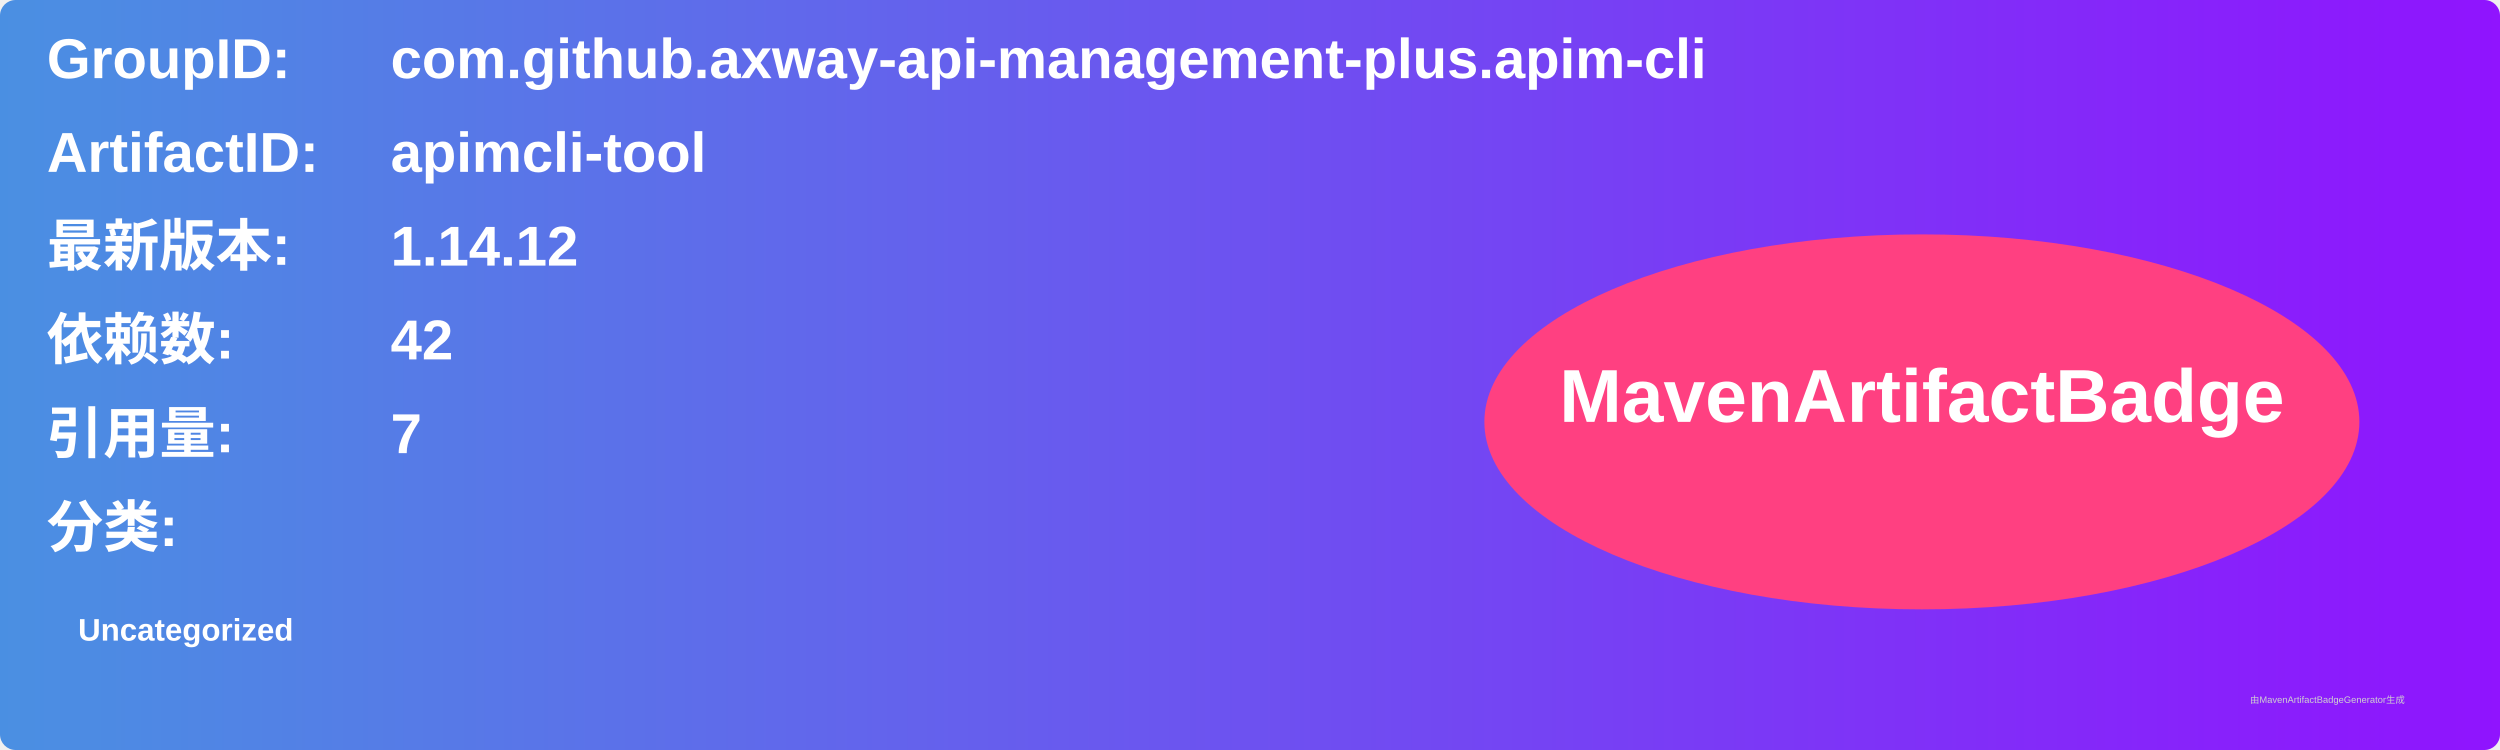
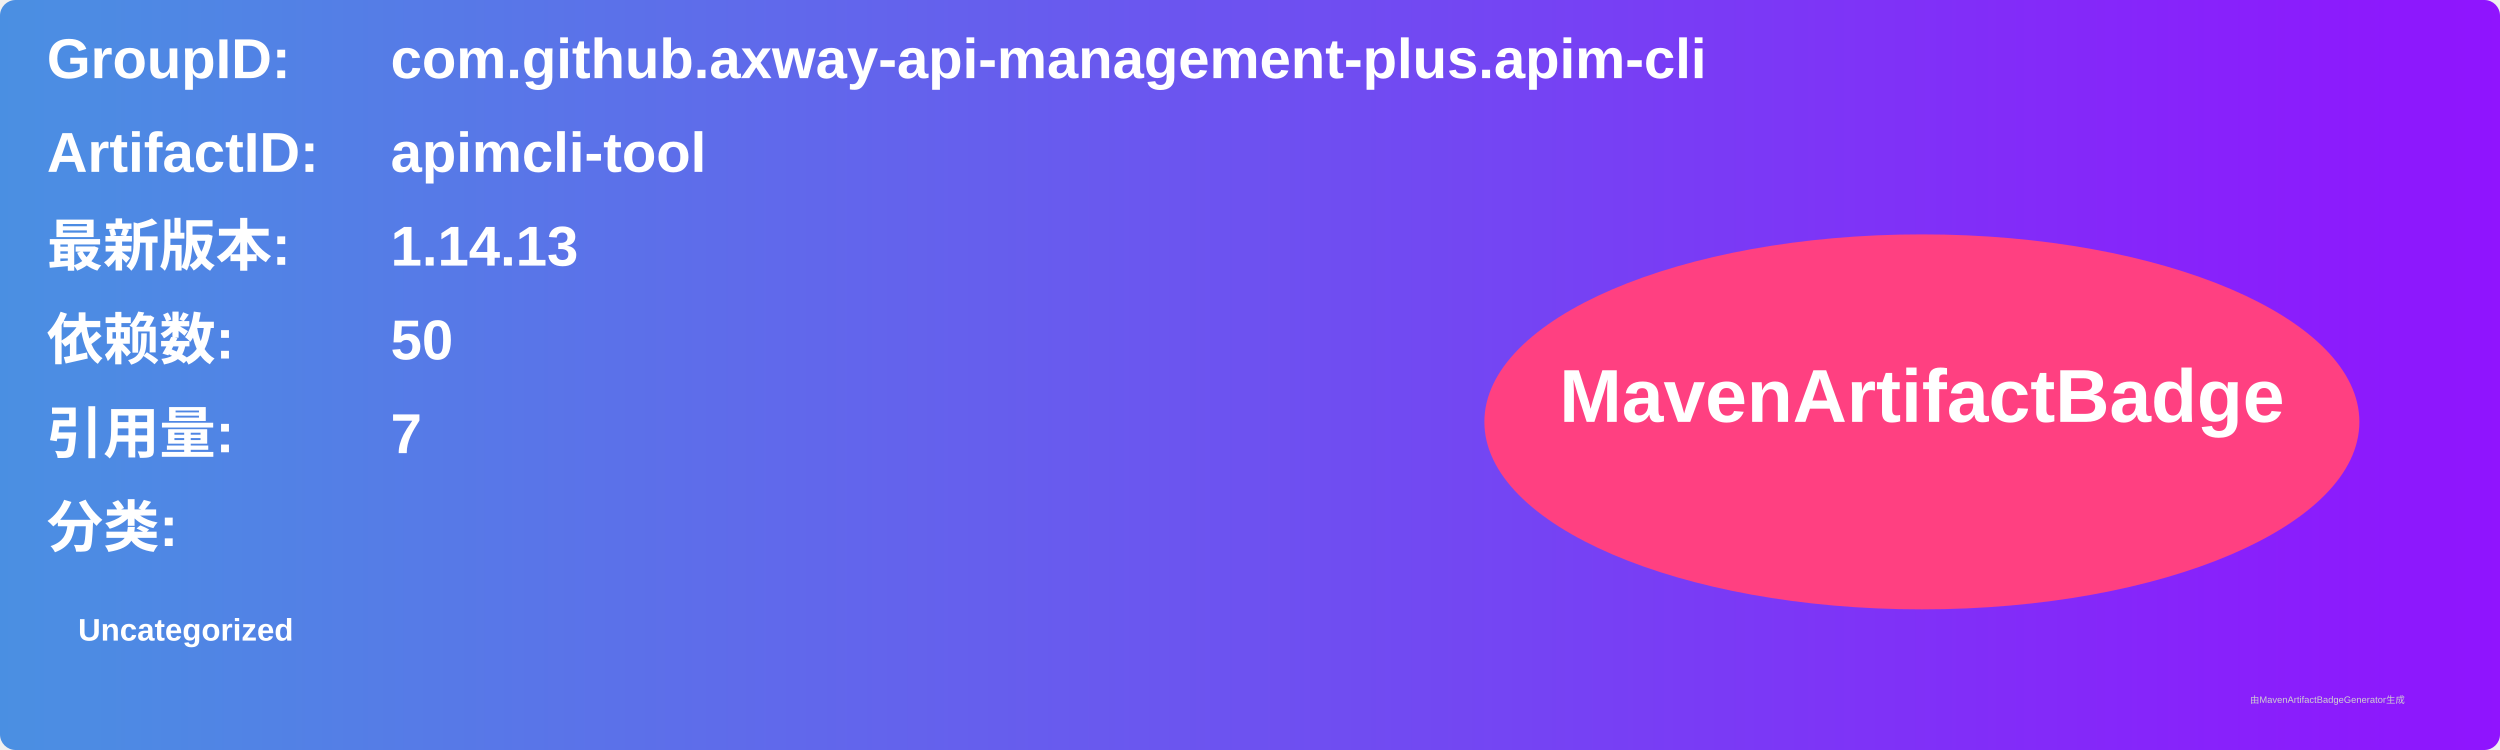
<svg xmlns="http://www.w3.org/2000/svg" width="800" height="240" viewBox="0 0 800 240">
  <linearGradient id="grad" x1="0%" y1="0%" x2="100%" y2="0%">
    <stop offset="0%" stop-color="#4a90e2" />
    <stop offset="100%" stop-color="#9013fe" />
  </linearGradient>
  <rect width="100%" height="100%" rx="5" ry="5" fill="url(#grad)" />
  <g transform="translate(15, 15)">
    <text x="0" y="10" font-family="Arial" font-size="18" fill="white" font-weight="bold" width="260">GroupID:</text>
    <text x="110" y="10" font-family="Arial" font-size="18" fill="white" font-weight="bold" width="460">com.github.axway-api-management-plus.apim-cli</text>
    <text x="0" y="40" font-family="Arial" font-size="18" fill="white" font-weight="bold" width="260">ArtifactID:</text>
    <text x="110" y="40" font-family="Arial" font-size="18" fill="white" font-weight="bold" width="460">apimcli-tool</text>
    <text x="0" y="70" font-family="Arial" font-size="18" fill="white" font-weight="bold">最新版本:</text>
    <text x="110" y="70" font-family="Arial" font-size="18" fill="white" font-weight="bold">
-       <tspan font-weight="bold">1.14.12</tspan>
+       <tspan font-weight="bold">1.14.13</tspan>
    </text>
    <text x="0" y="100" font-family="Arial" font-size="18" fill="white" font-weight="bold">依赖数: </text>
    <text x="110" y="100" font-family="Arial" font-size="18" fill="white">
-       <tspan font-weight="bold">42</tspan>
+       <tspan font-weight="bold">50</tspan>
    </text>
    <text x="0" y="130" font-family="Arial" font-size="18" fill="white" font-weight="bold">引用量: </text>
    <text x="110" y="130" font-family="Arial" font-size="18" fill="white">
      <tspan font-weight="bold">7</tspan>
    </text>
    <text x="0" y="160" font-family="Arial" font-size="18" fill="white" font-weight="bold">分类:</text>
    <text x="10" y="190" font-family="Arial" font-size="10" fill="white">
      <tspan font-weight="bold">Uncategorized</tspan>
    </text>
    <ellipse cx="600" cy="120" rx="140" ry="60" fill="#ff4081" />
    <text x="600" y="120" text-anchor="middle" font-family="Arial" font-size="24" fill="white" font-weight="bold">MavenArtifactBadge</text>
  </g>
  <text x="720" y="225" font-family="Arial" font-size="3" fill="#d0d0d0">由MavenArtifactBadgeGenerator生成</text>
</svg>
